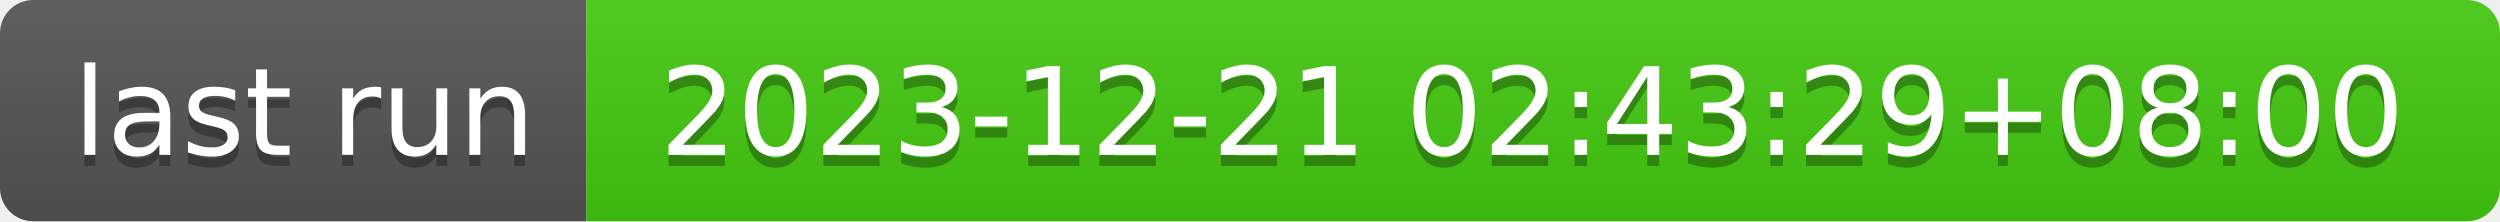
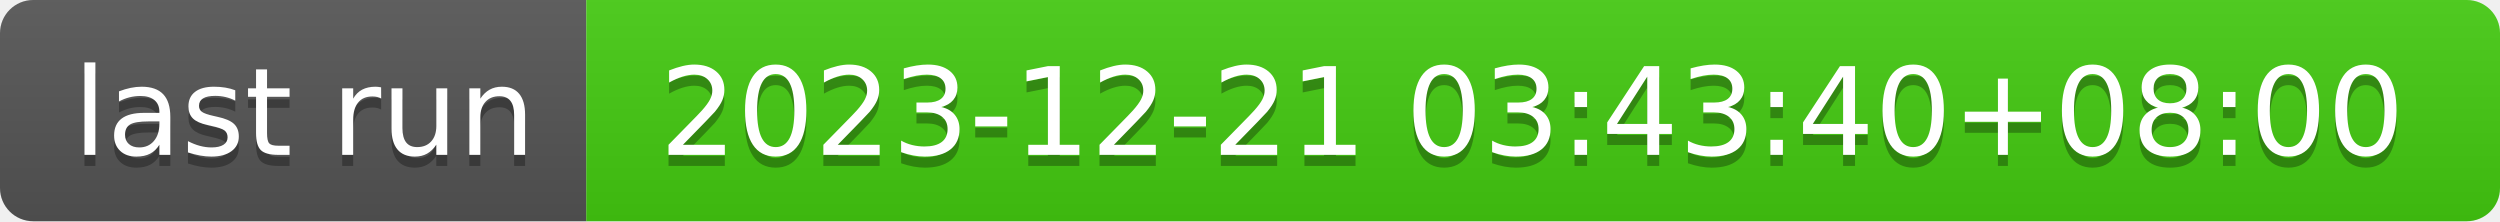
- <svg xmlns="http://www.w3.org/2000/svg" width="226" height="20" role="img" aria-label="last run: 2023-12-21 02:43:29+08:00">
+ <svg xmlns="http://www.w3.org/2000/svg" width="226" height="20" role="img" aria-label="last run: 2023-12-21 03:43:40+08:00">
  <linearGradient id="s" x2="0" y2="100%">
    <stop offset="0" stop-color="#bbb" stop-opacity=".1" />
    <stop offset="1" stop-opacity=".1" />
  </linearGradient>
  <clipPath id="r">
    <rect width="226" height="20" rx="3" fill="#fff" />
  </clipPath>
  <g clip-path="url(#r)">
    <rect width="53" height="20" fill="#555" />
    <rect x="53" width="173" height="20" fill="#4c1" />
    <rect width="226" height="20" fill="url(#s)" />
  </g>
  <g fill="#fff" text-anchor="middle" font-family="Verdana,Geneva,DejaVu Sans,sans-serif" text-rendering="geometricPrecision" font-size="110">
    <text aria-hidden="true" x="275" y="150" fill="#010101" fill-opacity=".3" transform="scale(.1)" textLength="430">last run</text>
    <text x="275" y="140" transform="scale(.1)" fill="#fff" textLength="430">last run</text>
-     <text aria-hidden="true" x="1385" y="150" fill="#010101" fill-opacity=".3" transform="scale(.1)" textLength="1630">2023-12-21 02:43:29+08:00</text>
-     <text x="1385" y="140" transform="scale(.1)" fill="#fff" textLength="1630">2023-12-21 02:43:29+08:00</text>
+     <text aria-hidden="true" x="1385" y="150" fill="#010101" fill-opacity=".3" transform="scale(.1)" textLength="1630">2023-12-21 03:43:40+08:00</text>
+     <text x="1385" y="140" transform="scale(.1)" fill="#fff" textLength="1630">2023-12-21 03:43:40+08:00</text>
  </g>
</svg>
